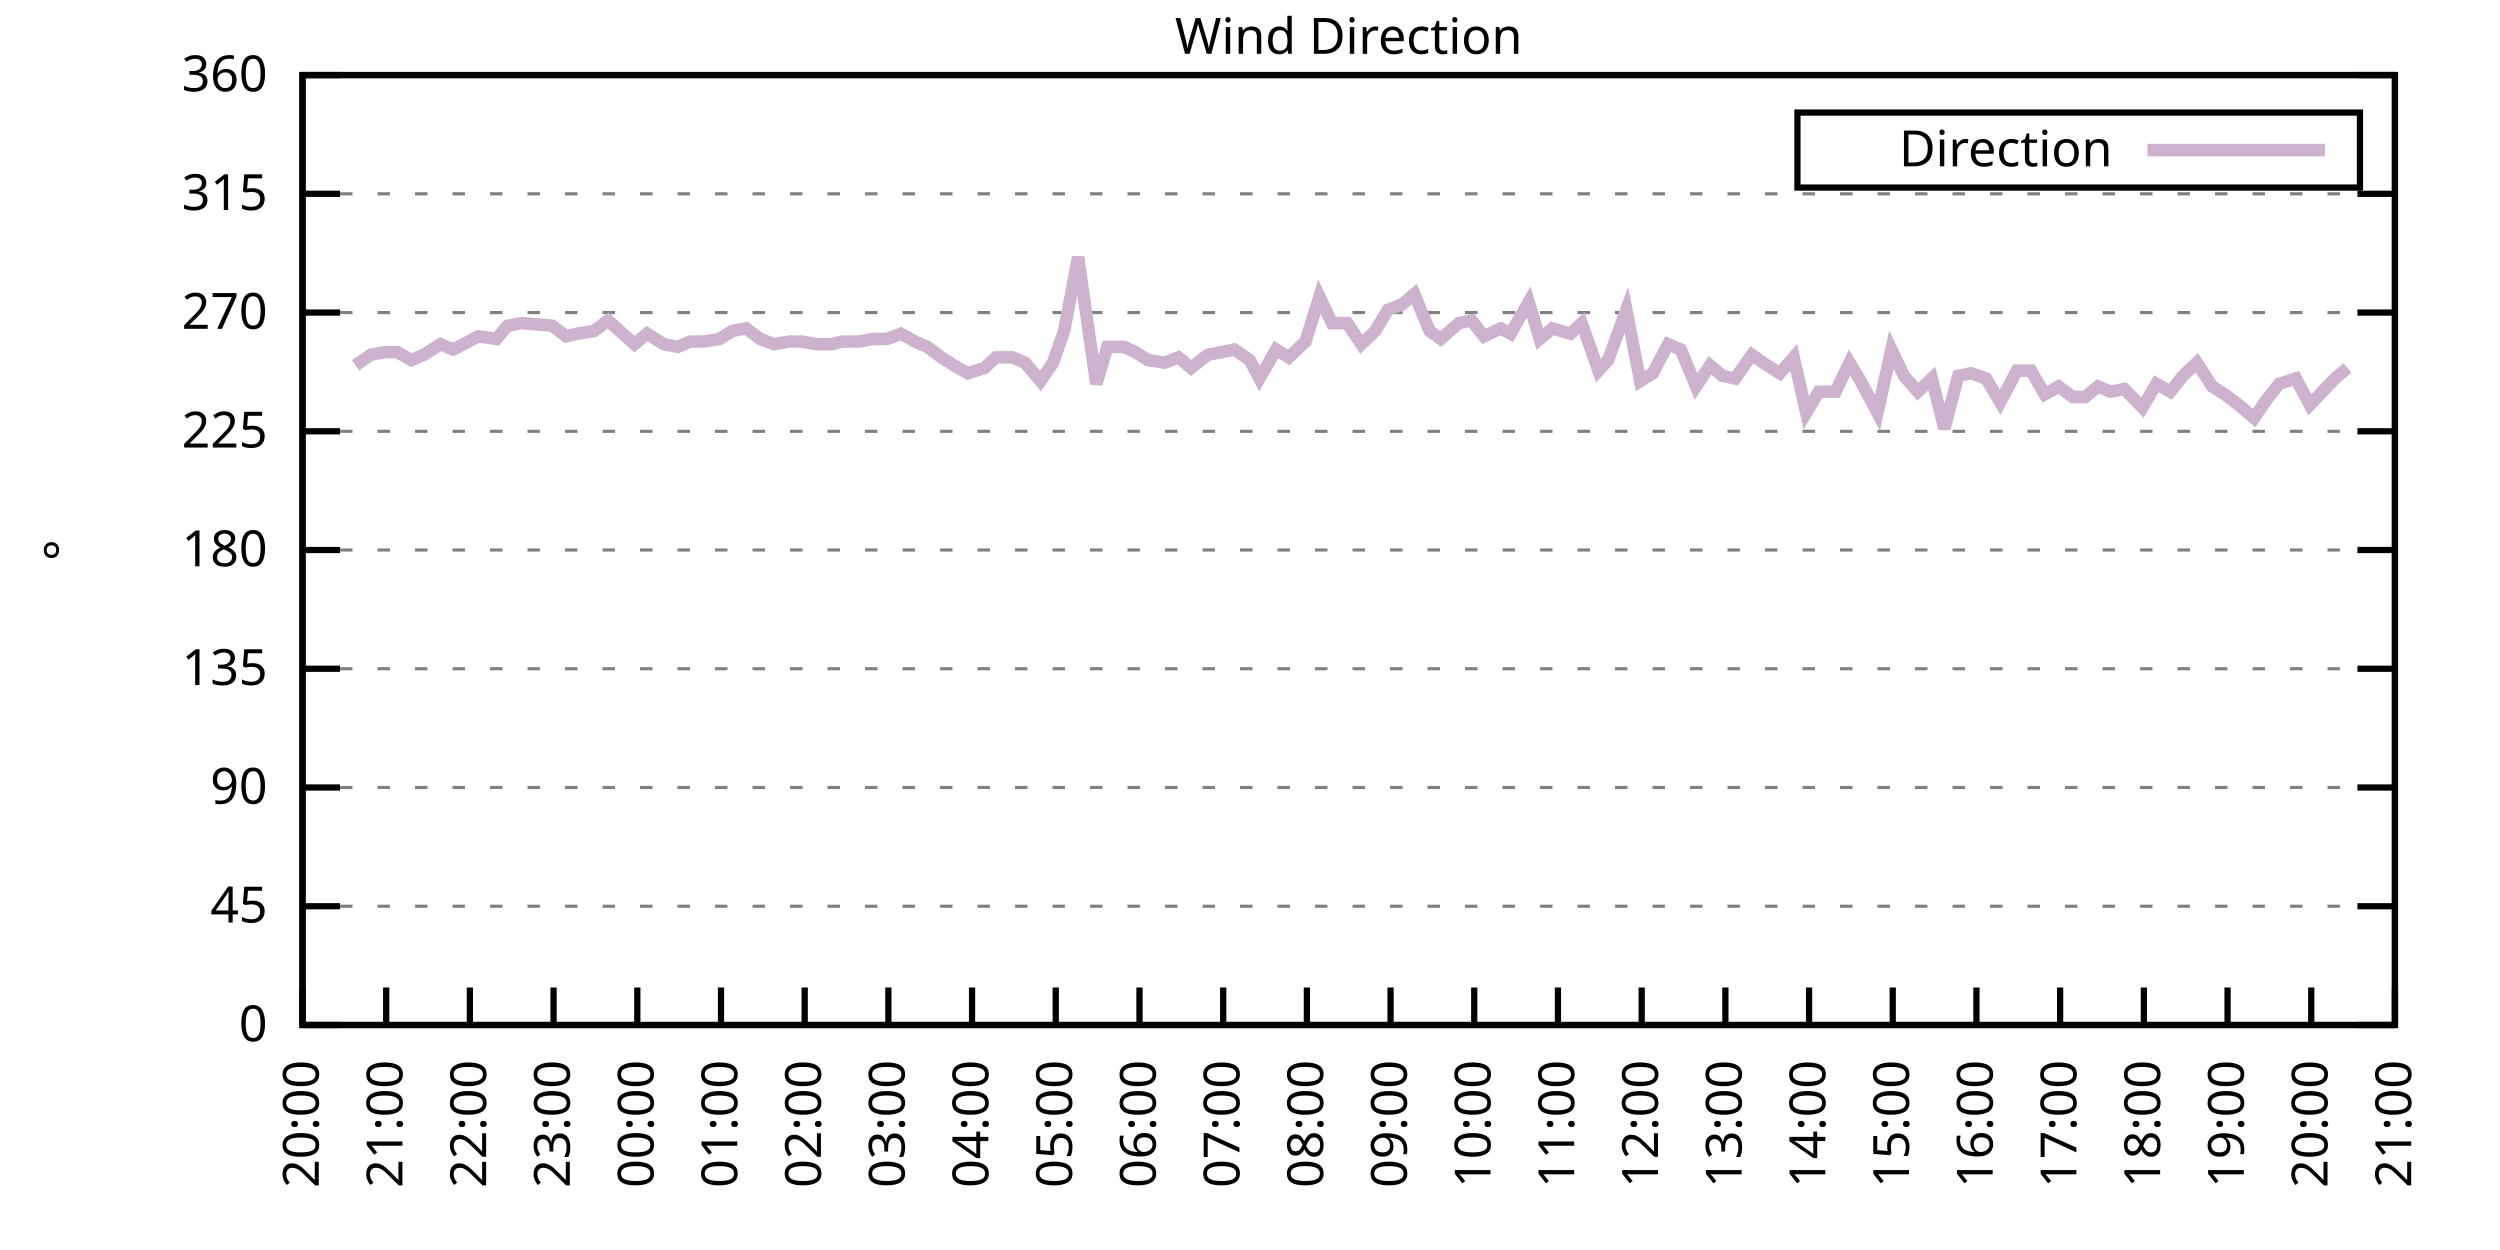
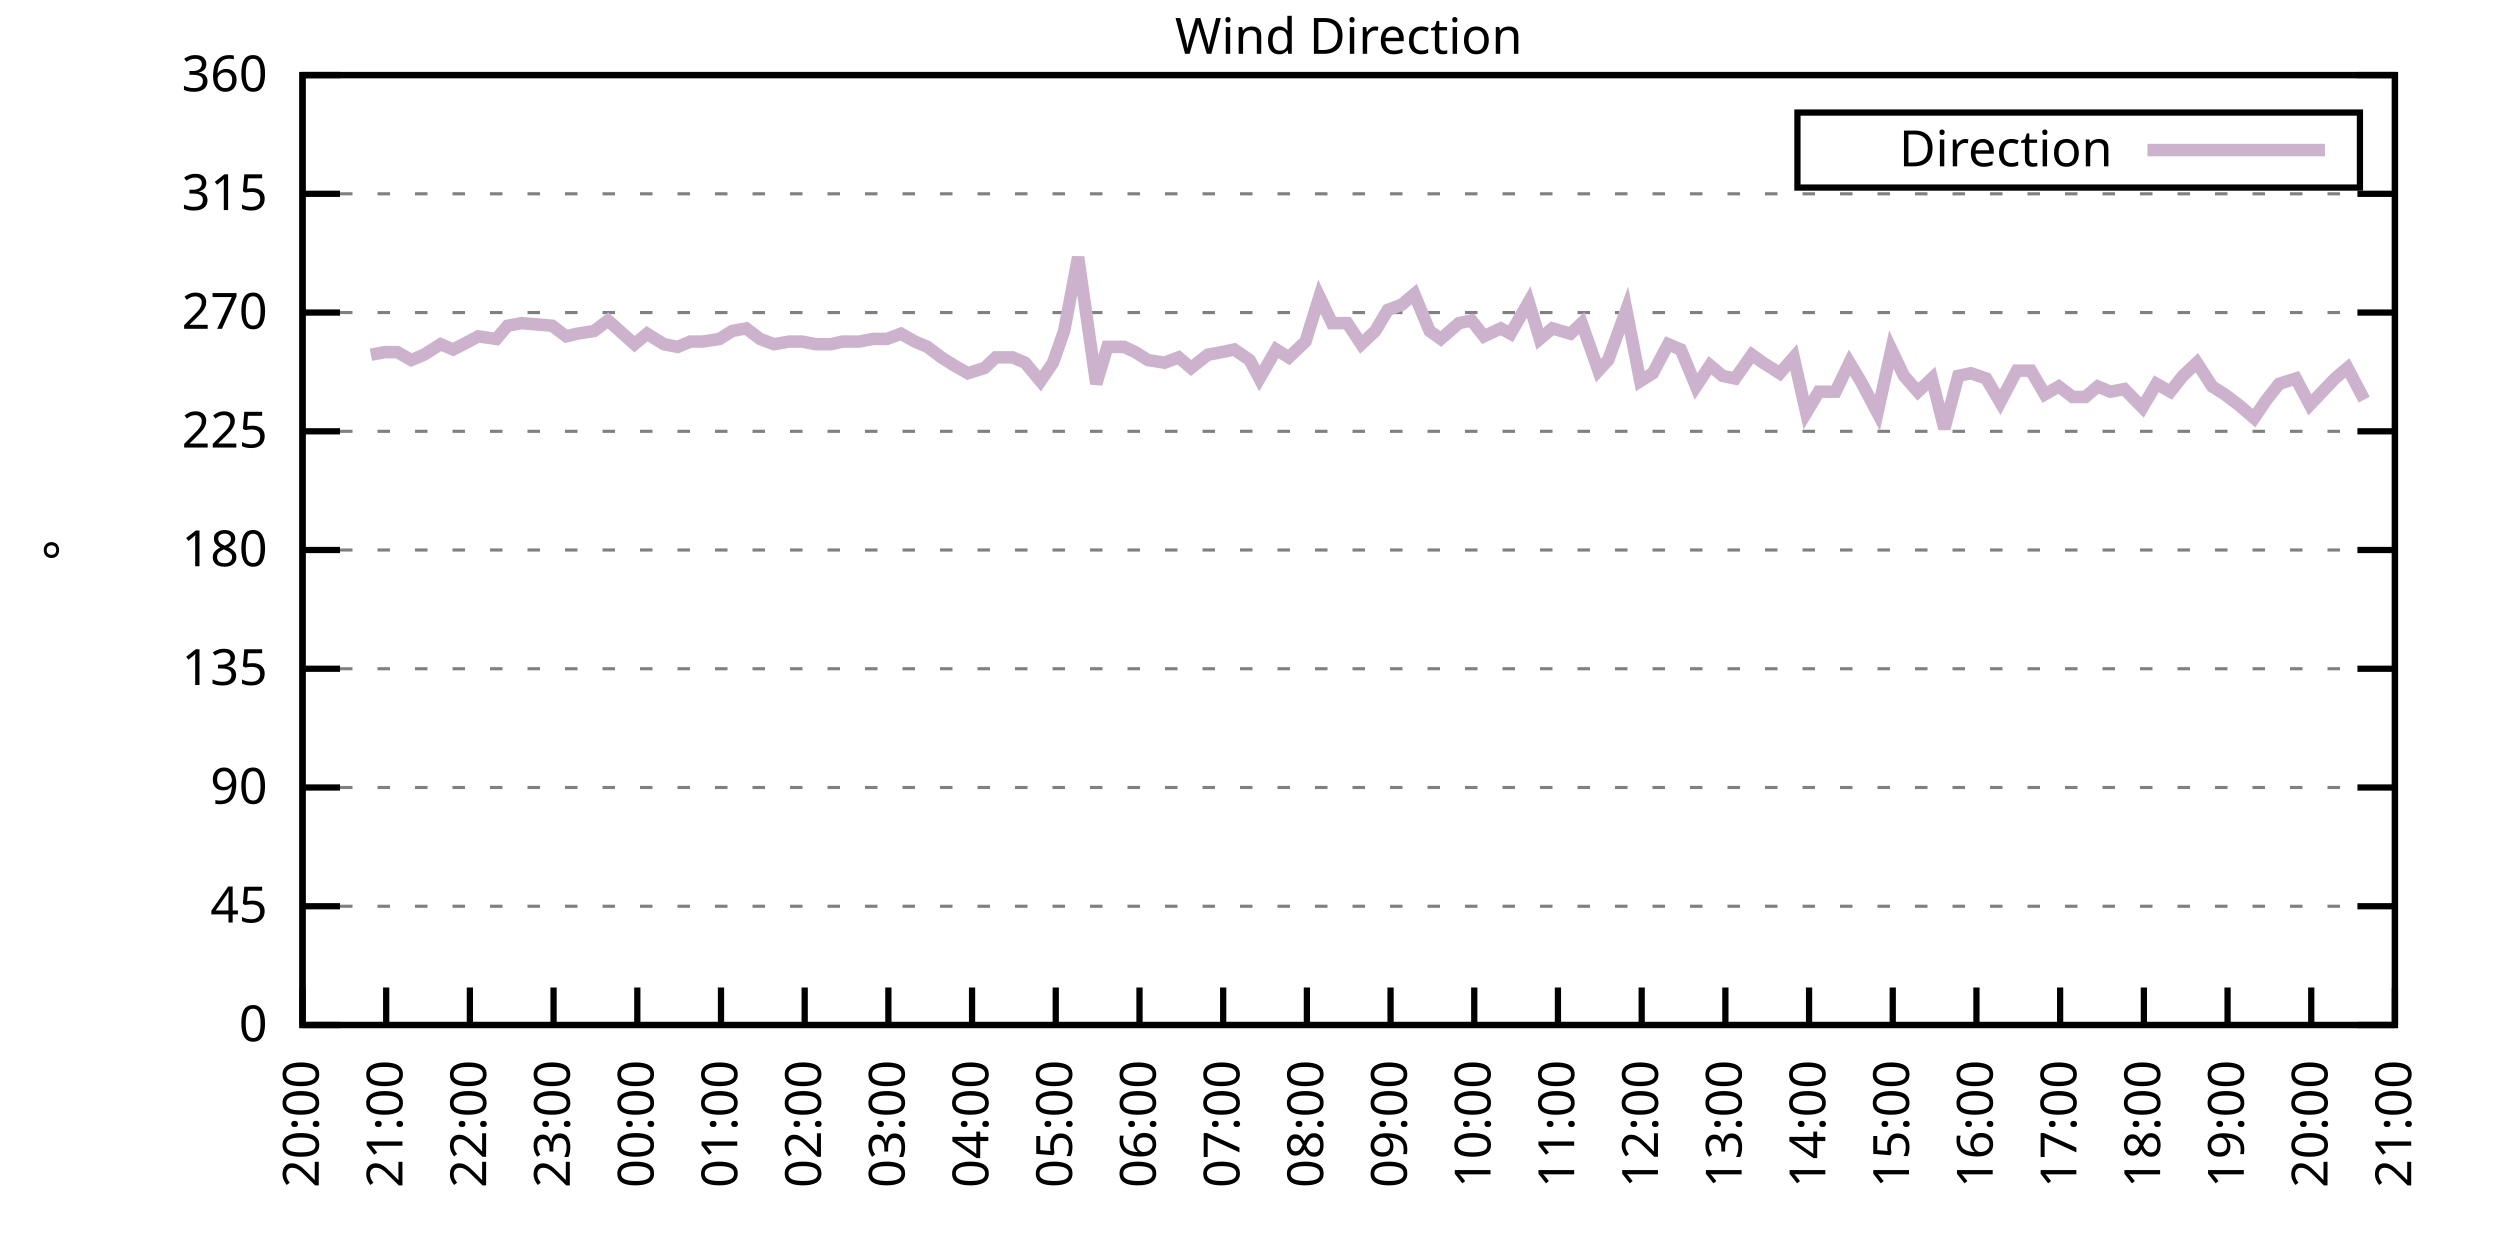
<svg xmlns="http://www.w3.org/2000/svg" xmlns:xlink="http://www.w3.org/1999/xlink" width="400" height="200" viewBox="0 0 400 200">
  <g id="gnuplot_canvas">
    <rect x="0" y="0" width="400" height="200" fill="none" />
    <defs>
      <circle id="gpDot" r="0.5" stroke-width="0.5" stroke="currentColor" />
      <path id="gpPt0" stroke-width="0.333" stroke="currentColor" d="M-1,0 h2 M0,-1 v2" />
      <path id="gpPt1" stroke-width="0.333" stroke="currentColor" d="M-1,-1 L1,1 M1,-1 L-1,1" />
      <path id="gpPt2" stroke-width="0.333" stroke="currentColor" d="M-1,0 L1,0 M0,-1 L0,1 M-1,-1 L1,1 M-1,1 L1,-1" />
      <rect id="gpPt3" stroke-width="0.333" stroke="currentColor" x="-1" y="-1" width="2" height="2" />
      <rect id="gpPt4" stroke-width="0.333" stroke="currentColor" fill="currentColor" x="-1" y="-1" width="2" height="2" />
      <circle id="gpPt5" stroke-width="0.333" stroke="currentColor" cx="0" cy="0" r="1" />
      <use xlink:href="#gpPt5" id="gpPt6" fill="currentColor" stroke="none" />
      <path id="gpPt7" stroke-width="0.333" stroke="currentColor" d="M0,-1.33 L-1.33,0.67 L1.33,0.67 z" />
      <use xlink:href="#gpPt7" id="gpPt8" fill="currentColor" stroke="none" />
      <use xlink:href="#gpPt7" id="gpPt9" stroke="currentColor" transform="rotate(180)" />
      <use xlink:href="#gpPt9" id="gpPt10" fill="currentColor" stroke="none" />
      <use xlink:href="#gpPt3" id="gpPt11" stroke="currentColor" transform="rotate(45)" />
      <use xlink:href="#gpPt11" id="gpPt12" fill="currentColor" stroke="none" />
      <path id="gpPt13" stroke-width="0.333" stroke="currentColor" d="M0,1.330 L1.265,0.411 L0.782,-1.067 L-0.782,-1.076 L-1.265,0.411 z" />
      <use xlink:href="#gpPt13" id="gpPt14" fill="currentColor" stroke="none" />
      <filter id="textbox" filterUnits="objectBoundingBox" x="0" y="0" height="1" width="1">
        <feFlood flood-color="white" flood-opacity="1" result="bgnd" />
        <feComposite in="SourceGraphic" in2="bgnd" operator="atop" />
      </filter>
      <filter id="greybox" filterUnits="objectBoundingBox" x="0" y="0" height="1" width="1">
        <feFlood flood-color="lightgrey" flood-opacity="1" result="grey" />
        <feComposite in="SourceGraphic" in2="grey" operator="atop" />
      </filter>
    </defs>
    <g fill="none" color="white" stroke="currentColor" stroke-width="1.00" stroke-linecap="butt" stroke-linejoin="miter">
</g>
    <g fill="none" color="black" stroke="currentColor" stroke-width="1.00" stroke-linecap="butt" stroke-linejoin="miter">
      <g stroke="none" shape-rendering="crispEdges">
        <polygon fill="rgb(255, 255, 255)" points="48.40,164.00 383.18,164.00 383.18,12.02 48.40,12.02 " />
      </g>
    </g>
    <g fill="none" color="black" stroke="currentColor" stroke-width="1.00" stroke-linecap="butt" stroke-linejoin="miter">
</g>
    <g fill="none" color="black" stroke="black" stroke-width="0.50" stroke-linecap="butt" stroke-linejoin="miter">
</g>
    <g fill="none" color="gray" stroke="currentColor" stroke-width="0.50" stroke-linecap="butt" stroke-linejoin="miter">
      <path stroke="gray" stroke-dasharray="2,4" class="gridline" d="M48.40,164.00 L383.19,164.00  " />
    </g>
    <g fill="none" color="gray" stroke="gray" stroke-width="1.00" stroke-linecap="butt" stroke-linejoin="miter">
</g>
    <g fill="none" color="black" stroke="currentColor" stroke-width="1.00" stroke-linecap="butt" stroke-linejoin="miter">
      <path stroke="black" d="M48.40,164.00 L54.40,164.00 M383.19,164.00 L377.19,164.00  " />
      <g transform="translate(42.80,166.60)" stroke="none" fill="black" font-family="Sans" font-size="8.00" text-anchor="end">
        <text>
          <tspan font-family="Sans"> 0</tspan>
        </text>
      </g>
    </g>
    <g fill="none" color="black" stroke="currentColor" stroke-width="1.00" stroke-linecap="butt" stroke-linejoin="miter">
</g>
    <g fill="none" color="black" stroke="black" stroke-width="0.50" stroke-linecap="butt" stroke-linejoin="miter">
</g>
    <g fill="none" color="gray" stroke="currentColor" stroke-width="0.50" stroke-linecap="butt" stroke-linejoin="miter">
      <path stroke="gray" stroke-dasharray="2,4" class="gridline" d="M48.40,145.00 L383.19,145.00  " />
    </g>
    <g fill="none" color="gray" stroke="gray" stroke-width="1.00" stroke-linecap="butt" stroke-linejoin="miter">
</g>
    <g fill="none" color="black" stroke="currentColor" stroke-width="1.00" stroke-linecap="butt" stroke-linejoin="miter">
      <path stroke="black" d="M48.40,145.00 L54.40,145.00 M383.19,145.00 L377.19,145.00  " />
      <g transform="translate(42.80,147.60)" stroke="none" fill="black" font-family="Sans" font-size="8.00" text-anchor="end">
        <text>
          <tspan font-family="Sans"> 45</tspan>
        </text>
      </g>
    </g>
    <g fill="none" color="black" stroke="currentColor" stroke-width="1.00" stroke-linecap="butt" stroke-linejoin="miter">
</g>
    <g fill="none" color="black" stroke="black" stroke-width="0.50" stroke-linecap="butt" stroke-linejoin="miter">
</g>
    <g fill="none" color="gray" stroke="currentColor" stroke-width="0.50" stroke-linecap="butt" stroke-linejoin="miter">
      <path stroke="gray" stroke-dasharray="2,4" class="gridline" d="M48.40,126.00 L383.19,126.00  " />
    </g>
    <g fill="none" color="gray" stroke="gray" stroke-width="1.00" stroke-linecap="butt" stroke-linejoin="miter">
</g>
    <g fill="none" color="black" stroke="currentColor" stroke-width="1.00" stroke-linecap="butt" stroke-linejoin="miter">
      <path stroke="black" d="M48.40,126.00 L54.40,126.00 M383.19,126.00 L377.19,126.00  " />
      <g transform="translate(42.80,128.60)" stroke="none" fill="black" font-family="Sans" font-size="8.00" text-anchor="end">
        <text>
          <tspan font-family="Sans"> 90</tspan>
        </text>
      </g>
    </g>
    <g fill="none" color="black" stroke="currentColor" stroke-width="1.00" stroke-linecap="butt" stroke-linejoin="miter">
</g>
    <g fill="none" color="black" stroke="black" stroke-width="0.50" stroke-linecap="butt" stroke-linejoin="miter">
</g>
    <g fill="none" color="gray" stroke="currentColor" stroke-width="0.50" stroke-linecap="butt" stroke-linejoin="miter">
      <path stroke="gray" stroke-dasharray="2,4" class="gridline" d="M48.40,107.00 L383.19,107.00  " />
    </g>
    <g fill="none" color="gray" stroke="gray" stroke-width="1.00" stroke-linecap="butt" stroke-linejoin="miter">
</g>
    <g fill="none" color="black" stroke="currentColor" stroke-width="1.00" stroke-linecap="butt" stroke-linejoin="miter">
      <path stroke="black" d="M48.40,107.00 L54.40,107.00 M383.19,107.00 L377.19,107.00  " />
      <g transform="translate(42.80,109.60)" stroke="none" fill="black" font-family="Sans" font-size="8.00" text-anchor="end">
        <text>
          <tspan font-family="Sans"> 135</tspan>
        </text>
      </g>
    </g>
    <g fill="none" color="black" stroke="currentColor" stroke-width="1.00" stroke-linecap="butt" stroke-linejoin="miter">
</g>
    <g fill="none" color="black" stroke="black" stroke-width="0.50" stroke-linecap="butt" stroke-linejoin="miter">
</g>
    <g fill="none" color="gray" stroke="currentColor" stroke-width="0.50" stroke-linecap="butt" stroke-linejoin="miter">
      <path stroke="gray" stroke-dasharray="2,4" class="gridline" d="M48.40,88.00 L383.19,88.00  " />
    </g>
    <g fill="none" color="gray" stroke="gray" stroke-width="1.00" stroke-linecap="butt" stroke-linejoin="miter">
</g>
    <g fill="none" color="black" stroke="currentColor" stroke-width="1.00" stroke-linecap="butt" stroke-linejoin="miter">
      <path stroke="black" d="M48.40,88.00 L54.40,88.00 M383.19,88.00 L377.19,88.00  " />
      <g transform="translate(42.80,90.60)" stroke="none" fill="black" font-family="Sans" font-size="8.00" text-anchor="end">
        <text>
          <tspan font-family="Sans"> 180</tspan>
        </text>
      </g>
    </g>
    <g fill="none" color="black" stroke="currentColor" stroke-width="1.00" stroke-linecap="butt" stroke-linejoin="miter">
</g>
    <g fill="none" color="black" stroke="black" stroke-width="0.50" stroke-linecap="butt" stroke-linejoin="miter">
</g>
    <g fill="none" color="gray" stroke="currentColor" stroke-width="0.50" stroke-linecap="butt" stroke-linejoin="miter">
      <path stroke="gray" stroke-dasharray="2,4" class="gridline" d="M48.40,69.01 L383.19,69.01  " />
    </g>
    <g fill="none" color="gray" stroke="gray" stroke-width="1.00" stroke-linecap="butt" stroke-linejoin="miter">
</g>
    <g fill="none" color="black" stroke="currentColor" stroke-width="1.00" stroke-linecap="butt" stroke-linejoin="miter">
      <path stroke="black" d="M48.40,69.01 L54.40,69.01 M383.19,69.01 L377.19,69.01  " />
      <g transform="translate(42.80,71.61)" stroke="none" fill="black" font-family="Sans" font-size="8.00" text-anchor="end">
        <text>
          <tspan font-family="Sans"> 225</tspan>
        </text>
      </g>
    </g>
    <g fill="none" color="black" stroke="currentColor" stroke-width="1.00" stroke-linecap="butt" stroke-linejoin="miter">
</g>
    <g fill="none" color="black" stroke="black" stroke-width="0.50" stroke-linecap="butt" stroke-linejoin="miter">
</g>
    <g fill="none" color="gray" stroke="currentColor" stroke-width="0.50" stroke-linecap="butt" stroke-linejoin="miter">
      <path stroke="gray" stroke-dasharray="2,4" class="gridline" d="M48.40,50.01 L383.19,50.01  " />
    </g>
    <g fill="none" color="gray" stroke="gray" stroke-width="1.00" stroke-linecap="butt" stroke-linejoin="miter">
</g>
    <g fill="none" color="black" stroke="currentColor" stroke-width="1.00" stroke-linecap="butt" stroke-linejoin="miter">
      <path stroke="black" d="M48.40,50.01 L54.40,50.01 M383.19,50.01 L377.19,50.01  " />
      <g transform="translate(42.80,52.61)" stroke="none" fill="black" font-family="Sans" font-size="8.00" text-anchor="end">
        <text>
          <tspan font-family="Sans"> 270</tspan>
        </text>
      </g>
    </g>
    <g fill="none" color="black" stroke="currentColor" stroke-width="1.00" stroke-linecap="butt" stroke-linejoin="miter">
</g>
    <g fill="none" color="black" stroke="black" stroke-width="0.50" stroke-linecap="butt" stroke-linejoin="miter">
</g>
    <g fill="none" color="gray" stroke="currentColor" stroke-width="0.50" stroke-linecap="butt" stroke-linejoin="miter">
      <path stroke="gray" stroke-dasharray="2,4" class="gridline" d="M48.40,31.01 L383.19,31.01  " />
    </g>
    <g fill="none" color="gray" stroke="gray" stroke-width="1.00" stroke-linecap="butt" stroke-linejoin="miter">
</g>
    <g fill="none" color="black" stroke="currentColor" stroke-width="1.00" stroke-linecap="butt" stroke-linejoin="miter">
      <path stroke="black" d="M48.40,31.01 L54.40,31.01 M383.19,31.01 L377.19,31.01  " />
      <g transform="translate(42.80,33.61)" stroke="none" fill="black" font-family="Sans" font-size="8.00" text-anchor="end">
        <text>
          <tspan font-family="Sans"> 315</tspan>
        </text>
      </g>
    </g>
    <g fill="none" color="black" stroke="currentColor" stroke-width="1.00" stroke-linecap="butt" stroke-linejoin="miter">
</g>
    <g fill="none" color="black" stroke="black" stroke-width="0.50" stroke-linecap="butt" stroke-linejoin="miter">
</g>
    <g fill="none" color="gray" stroke="currentColor" stroke-width="0.50" stroke-linecap="butt" stroke-linejoin="miter">
      <path stroke="gray" stroke-dasharray="2,4" class="gridline" d="M48.40,12.01 L383.19,12.01  " />
    </g>
    <g fill="none" color="gray" stroke="gray" stroke-width="1.00" stroke-linecap="butt" stroke-linejoin="miter">
</g>
    <g fill="none" color="black" stroke="currentColor" stroke-width="1.00" stroke-linecap="butt" stroke-linejoin="miter">
      <path stroke="black" d="M48.40,12.01 L54.40,12.01 M383.19,12.01 L377.19,12.01  " />
      <g transform="translate(42.80,14.61)" stroke="none" fill="black" font-family="Sans" font-size="8.00" text-anchor="end">
        <text>
          <tspan font-family="Sans"> 360</tspan>
        </text>
      </g>
    </g>
    <g fill="none" color="black" stroke="currentColor" stroke-width="1.00" stroke-linecap="butt" stroke-linejoin="miter">
      <path stroke="black" d="M48.40,164.00 L48.40,158.00  " />
      <g transform="translate(51.00,169.60) rotate(270.00)" stroke="none" fill="black" font-family="Sans" font-size="8.00" text-anchor="end">
        <text>
          <tspan font-family="Sans">20:00</tspan>
        </text>
      </g>
    </g>
    <g fill="none" color="black" stroke="currentColor" stroke-width="1.00" stroke-linecap="butt" stroke-linejoin="miter">
      <path stroke="black" d="M61.79,164.00 L61.79,158.00  " />
      <g transform="translate(64.39,169.60) rotate(270.00)" stroke="none" fill="black" font-family="Sans" font-size="8.00" text-anchor="end">
        <text>
          <tspan font-family="Sans">21:00</tspan>
        </text>
      </g>
    </g>
    <g fill="none" color="black" stroke="currentColor" stroke-width="1.00" stroke-linecap="butt" stroke-linejoin="miter">
      <path stroke="black" d="M75.18,164.00 L75.18,158.00  " />
      <g transform="translate(77.78,169.60) rotate(270.00)" stroke="none" fill="black" font-family="Sans" font-size="8.00" text-anchor="end">
        <text>
          <tspan font-family="Sans">22:00</tspan>
        </text>
      </g>
    </g>
    <g fill="none" color="black" stroke="currentColor" stroke-width="1.00" stroke-linecap="butt" stroke-linejoin="miter">
      <path stroke="black" d="M88.57,164.00 L88.57,158.00  " />
      <g transform="translate(91.17,169.60) rotate(270.00)" stroke="none" fill="black" font-family="Sans" font-size="8.00" text-anchor="end">
        <text>
          <tspan font-family="Sans">23:00</tspan>
        </text>
      </g>
    </g>
    <g fill="none" color="black" stroke="currentColor" stroke-width="1.00" stroke-linecap="butt" stroke-linejoin="miter">
      <path stroke="black" d="M101.97,164.00 L101.97,158.00  " />
      <g transform="translate(104.57,169.60) rotate(270.00)" stroke="none" fill="black" font-family="Sans" font-size="8.00" text-anchor="end">
        <text>
          <tspan font-family="Sans">00:00</tspan>
        </text>
      </g>
    </g>
    <g fill="none" color="black" stroke="currentColor" stroke-width="1.00" stroke-linecap="butt" stroke-linejoin="miter">
      <path stroke="black" d="M115.36,164.00 L115.36,158.00  " />
      <g transform="translate(117.96,169.60) rotate(270.00)" stroke="none" fill="black" font-family="Sans" font-size="8.00" text-anchor="end">
        <text>
          <tspan font-family="Sans">01:00</tspan>
        </text>
      </g>
    </g>
    <g fill="none" color="black" stroke="currentColor" stroke-width="1.00" stroke-linecap="butt" stroke-linejoin="miter">
      <path stroke="black" d="M128.75,164.00 L128.75,158.00  " />
      <g transform="translate(131.35,169.60) rotate(270.00)" stroke="none" fill="black" font-family="Sans" font-size="8.00" text-anchor="end">
        <text>
          <tspan font-family="Sans">02:00</tspan>
        </text>
      </g>
    </g>
    <g fill="none" color="black" stroke="currentColor" stroke-width="1.00" stroke-linecap="butt" stroke-linejoin="miter">
      <path stroke="black" d="M142.14,164.00 L142.14,158.00  " />
      <g transform="translate(144.74,169.60) rotate(270.00)" stroke="none" fill="black" font-family="Sans" font-size="8.00" text-anchor="end">
        <text>
          <tspan font-family="Sans">03:00</tspan>
        </text>
      </g>
    </g>
    <g fill="none" color="black" stroke="currentColor" stroke-width="1.00" stroke-linecap="butt" stroke-linejoin="miter">
      <path stroke="black" d="M155.53,164.00 L155.53,158.00  " />
      <g transform="translate(158.13,169.60) rotate(270.00)" stroke="none" fill="black" font-family="Sans" font-size="8.00" text-anchor="end">
        <text>
          <tspan font-family="Sans">04:00</tspan>
        </text>
      </g>
    </g>
    <g fill="none" color="black" stroke="currentColor" stroke-width="1.00" stroke-linecap="butt" stroke-linejoin="miter">
      <path stroke="black" d="M168.92,164.00 L168.92,158.00  " />
      <g transform="translate(171.52,169.60) rotate(270.00)" stroke="none" fill="black" font-family="Sans" font-size="8.00" text-anchor="end">
        <text>
          <tspan font-family="Sans">05:00</tspan>
        </text>
      </g>
    </g>
    <g fill="none" color="black" stroke="currentColor" stroke-width="1.00" stroke-linecap="butt" stroke-linejoin="miter">
      <path stroke="black" d="M182.32,164.00 L182.32,158.00  " />
      <g transform="translate(184.92,169.60) rotate(270.00)" stroke="none" fill="black" font-family="Sans" font-size="8.00" text-anchor="end">
        <text>
          <tspan font-family="Sans">06:00</tspan>
        </text>
      </g>
    </g>
    <g fill="none" color="black" stroke="currentColor" stroke-width="1.00" stroke-linecap="butt" stroke-linejoin="miter">
      <path stroke="black" d="M195.71,164.00 L195.71,158.00  " />
      <g transform="translate(198.31,169.60) rotate(270.00)" stroke="none" fill="black" font-family="Sans" font-size="8.00" text-anchor="end">
        <text>
          <tspan font-family="Sans">07:00</tspan>
        </text>
      </g>
    </g>
    <g fill="none" color="black" stroke="currentColor" stroke-width="1.00" stroke-linecap="butt" stroke-linejoin="miter">
      <path stroke="black" d="M209.10,164.00 L209.10,158.00  " />
      <g transform="translate(211.70,169.60) rotate(270.00)" stroke="none" fill="black" font-family="Sans" font-size="8.00" text-anchor="end">
        <text>
          <tspan font-family="Sans">08:00</tspan>
        </text>
      </g>
    </g>
    <g fill="none" color="black" stroke="currentColor" stroke-width="1.00" stroke-linecap="butt" stroke-linejoin="miter">
      <path stroke="black" d="M222.49,164.00 L222.49,158.00  " />
      <g transform="translate(225.09,169.60) rotate(270.00)" stroke="none" fill="black" font-family="Sans" font-size="8.00" text-anchor="end">
        <text>
          <tspan font-family="Sans">09:00</tspan>
        </text>
      </g>
    </g>
    <g fill="none" color="black" stroke="currentColor" stroke-width="1.00" stroke-linecap="butt" stroke-linejoin="miter">
      <path stroke="black" d="M235.88,164.00 L235.88,158.00  " />
      <g transform="translate(238.48,169.60) rotate(270.00)" stroke="none" fill="black" font-family="Sans" font-size="8.00" text-anchor="end">
        <text>
          <tspan font-family="Sans">10:00</tspan>
        </text>
      </g>
    </g>
    <g fill="none" color="black" stroke="currentColor" stroke-width="1.00" stroke-linecap="butt" stroke-linejoin="miter">
      <path stroke="black" d="M249.27,164.00 L249.27,158.00  " />
      <g transform="translate(251.87,169.60) rotate(270.00)" stroke="none" fill="black" font-family="Sans" font-size="8.00" text-anchor="end">
        <text>
          <tspan font-family="Sans">11:00</tspan>
        </text>
      </g>
    </g>
    <g fill="none" color="black" stroke="currentColor" stroke-width="1.00" stroke-linecap="butt" stroke-linejoin="miter">
      <path stroke="black" d="M262.67,164.00 L262.67,158.00  " />
      <g transform="translate(265.27,169.60) rotate(270.00)" stroke="none" fill="black" font-family="Sans" font-size="8.00" text-anchor="end">
        <text>
          <tspan font-family="Sans">12:00</tspan>
        </text>
      </g>
    </g>
    <g fill="none" color="black" stroke="currentColor" stroke-width="1.00" stroke-linecap="butt" stroke-linejoin="miter">
      <path stroke="black" d="M276.06,164.00 L276.06,158.00  " />
      <g transform="translate(278.66,169.60) rotate(270.00)" stroke="none" fill="black" font-family="Sans" font-size="8.00" text-anchor="end">
        <text>
          <tspan font-family="Sans">13:00</tspan>
        </text>
      </g>
    </g>
    <g fill="none" color="black" stroke="currentColor" stroke-width="1.00" stroke-linecap="butt" stroke-linejoin="miter">
      <path stroke="black" d="M289.45,164.00 L289.45,158.00  " />
      <g transform="translate(292.05,169.60) rotate(270.00)" stroke="none" fill="black" font-family="Sans" font-size="8.00" text-anchor="end">
        <text>
          <tspan font-family="Sans">14:00</tspan>
        </text>
      </g>
    </g>
    <g fill="none" color="black" stroke="currentColor" stroke-width="1.00" stroke-linecap="butt" stroke-linejoin="miter">
      <path stroke="black" d="M302.84,164.00 L302.84,158.00  " />
      <g transform="translate(305.44,169.60) rotate(270.00)" stroke="none" fill="black" font-family="Sans" font-size="8.00" text-anchor="end">
        <text>
          <tspan font-family="Sans">15:00</tspan>
        </text>
      </g>
    </g>
    <g fill="none" color="black" stroke="currentColor" stroke-width="1.00" stroke-linecap="butt" stroke-linejoin="miter">
      <path stroke="black" d="M316.23,164.00 L316.23,158.00  " />
      <g transform="translate(318.83,169.60) rotate(270.00)" stroke="none" fill="black" font-family="Sans" font-size="8.00" text-anchor="end">
        <text>
          <tspan font-family="Sans">16:00</tspan>
        </text>
      </g>
    </g>
    <g fill="none" color="black" stroke="currentColor" stroke-width="1.00" stroke-linecap="butt" stroke-linejoin="miter">
      <path stroke="black" d="M329.62,164.00 L329.62,158.00  " />
      <g transform="translate(332.22,169.60) rotate(270.00)" stroke="none" fill="black" font-family="Sans" font-size="8.00" text-anchor="end">
        <text>
          <tspan font-family="Sans">17:00</tspan>
        </text>
      </g>
    </g>
    <g fill="none" color="black" stroke="currentColor" stroke-width="1.00" stroke-linecap="butt" stroke-linejoin="miter">
      <path stroke="black" d="M343.02,164.00 L343.02,158.00  " />
      <g transform="translate(345.62,169.60) rotate(270.00)" stroke="none" fill="black" font-family="Sans" font-size="8.00" text-anchor="end">
        <text>
          <tspan font-family="Sans">18:00</tspan>
        </text>
      </g>
    </g>
    <g fill="none" color="black" stroke="currentColor" stroke-width="1.00" stroke-linecap="butt" stroke-linejoin="miter">
      <path stroke="black" d="M356.41,164.00 L356.41,158.00  " />
      <g transform="translate(359.01,169.60) rotate(270.00)" stroke="none" fill="black" font-family="Sans" font-size="8.00" text-anchor="end">
        <text>
          <tspan font-family="Sans">19:00</tspan>
        </text>
      </g>
    </g>
    <g fill="none" color="black" stroke="currentColor" stroke-width="1.00" stroke-linecap="butt" stroke-linejoin="miter">
      <path stroke="black" d="M369.80,164.00 L369.80,158.00  " />
      <g transform="translate(372.40,169.60) rotate(270.00)" stroke="none" fill="black" font-family="Sans" font-size="8.00" text-anchor="end">
        <text>
          <tspan font-family="Sans">20:00</tspan>
        </text>
      </g>
    </g>
    <g fill="none" color="black" stroke="currentColor" stroke-width="1.00" stroke-linecap="butt" stroke-linejoin="miter">
      <path stroke="black" d="M383.19,164.00 L383.19,158.00  " />
      <g transform="translate(385.79,169.60) rotate(270.00)" stroke="none" fill="black" font-family="Sans" font-size="8.00" text-anchor="end">
        <text>
          <tspan font-family="Sans">21:00</tspan>
        </text>
      </g>
    </g>
    <g fill="none" color="black" stroke="currentColor" stroke-width="1.00" stroke-linecap="butt" stroke-linejoin="miter">
</g>
    <g fill="none" color="black" stroke="currentColor" stroke-width="1.00" stroke-linecap="butt" stroke-linejoin="miter">
      <path stroke="black" d="M48.40,12.01 L48.40,164.00 L383.19,164.00 L383.19,12.01 L48.40,12.01 Z  " />
    </g>
    <g fill="none" color="black" stroke="currentColor" stroke-width="1.00" stroke-linecap="butt" stroke-linejoin="miter">
</g>
    <g fill="none" color="black" stroke="currentColor" stroke-width="1.00" stroke-linecap="butt" stroke-linejoin="miter">
      <path stroke="black" d="M287.59,30.01 L287.59,18.01 L377.59,18.01 L377.59,30.01 L287.59,30.01 Z  " />
    </g>
    <g id="Wind_direction_plot_1">
      <g fill="none" color="white" stroke="black" stroke-width="2.00" stroke-linecap="butt" stroke-linejoin="miter">
</g>
      <g fill="none" color="black" stroke="currentColor" stroke-width="2.00" stroke-linecap="butt" stroke-linejoin="miter">
        <g transform="translate(337.99,26.61)" stroke="none" fill="black" font-family="Sans" font-size="8.00" text-anchor="end">
          <text>
            <tspan font-family="Sans">Direction</tspan>
          </text>
        </g>
      </g>
      <g fill="none" color="black" stroke="currentColor" stroke-width="2.00" stroke-linecap="butt" stroke-linejoin="miter">
-         <path stroke="rgb(204, 178, 204)" d="M343.59,24.01 L371.99,24.01 M56.88,58.45 L59.34,56.76 L61.57,56.34 L63.58,56.34 L65.81,57.61 L67.82,56.76   L70.50,55.07 L72.50,55.92 L74.96,54.65 L76.52,53.81 L79.42,54.23 L81.21,52.12 L83.44,51.70 L88.35,52.12   L90.58,53.81 L92.37,53.39 L95.05,52.96 L97.28,51.27 L101.52,55.07 L103.53,53.39 L106.21,55.07 L108.44,55.50   L110.45,54.65 L112.46,54.65 L115.13,54.23 L117.14,52.96 L119.38,52.54 L121.61,54.23 L123.84,55.07 L126.29,54.65   L128.30,54.65 L130.54,55.07 L132.99,55.07 L134.78,54.65 L137.45,54.65 L139.69,54.23 L141.92,54.23 L144.15,53.39   L146.38,54.65 L148.39,55.50 L150.62,57.18 L152.63,58.45 L154.86,59.72 L157.54,58.87 L159.33,57.18 L162.01,57.18   L164.01,58.03 L166.47,60.98 L168.48,58.03 L170.26,52.96 L172.50,41.14 L175.40,61.41 L177.18,55.50 L179.86,55.50   L181.65,56.34 L183.66,57.61 L186.33,58.03 L188.57,57.18 L190.57,58.87 L193.25,56.76 L195.48,56.34 L197.49,55.92   L199.95,57.61 L201.51,60.56 L204.19,55.92 L206.20,57.18 L208.88,54.65 L211.11,47.47 L213.12,51.70 L215.57,51.70   L217.80,55.07 L220.04,52.96 L222.04,49.59 L224.28,48.74 L226.29,47.05 L228.74,52.96 L230.53,54.23 L233.43,51.70   L235.44,51.27 L237.44,53.81 L240.12,52.54 L241.69,53.39 L244.59,48.32 L246.37,54.23 L248.38,52.54 L251.28,53.39   L253.07,51.70 L255.75,59.30 L257.31,57.61 L260.21,49.59 L262.44,60.98 L264.45,59.72 L266.91,55.07 L268.92,55.92   L271.37,61.83 L273.60,58.45 L275.61,60.14 L277.62,60.56 L280.30,56.76 L282.08,58.03 L284.76,59.72 L286.99,57.18   L289.00,66.05 L291.01,62.67 L293.69,62.67 L295.92,58.03 L297.71,60.98 L300.39,66.05 L302.62,55.92 L304.63,60.14   L306.86,62.67 L309.09,60.56 L311.10,68.58 L313.33,60.14 L315.34,59.72 L317.79,60.56 L320.03,64.36 L322.70,59.30   L324.94,59.30 L327.17,63.10 L329.40,61.83 L331.63,63.52 L333.64,63.52 L335.65,61.83 L337.66,62.67 L339.89,62.25   L342.79,65.21 L345.02,61.41 L347.26,62.67 L349.26,60.14 L351.50,58.03 L353.95,61.83 L355.96,63.10 L358.19,64.78   L360.65,66.90 L362.66,63.94 L364.66,61.41 L367.34,60.56 L369.58,64.78 L371.58,62.67 L373.59,60.56 L375.60,58.87    " />
+         <path stroke="rgb(204, 178, 204)" d="M343.59,24.01 L371.99,24.01 M59.34,56.76 L61.57,56.34 L63.58,56.34 L65.81,57.61 L67.82,56.76 L70.50,55.07   L72.50,55.92 L74.96,54.65 L76.52,53.81 L79.42,54.23 L81.21,52.12 L83.44,51.70 L88.35,52.12 L90.58,53.81   L92.37,53.39 L95.05,52.96 L97.28,51.27 L101.52,55.07 L103.53,53.39 L106.21,55.07 L108.44,55.50 L110.45,54.65   L112.46,54.65 L115.13,54.23 L117.14,52.96 L119.38,52.54 L121.61,54.23 L123.84,55.07 L126.29,54.65 L128.30,54.65   L130.54,55.07 L132.99,55.07 L134.78,54.65 L137.45,54.65 L139.69,54.23 L141.92,54.23 L144.15,53.39 L146.38,54.65   L148.39,55.50 L150.62,57.18 L152.63,58.45 L154.86,59.72 L157.54,58.87 L159.33,57.18 L162.01,57.18 L164.01,58.03   L166.47,60.98 L168.48,58.03 L170.26,52.96 L172.50,41.14 L175.40,61.41 L177.18,55.50 L179.86,55.50 L181.65,56.34   L183.66,57.61 L186.33,58.03 L188.57,57.18 L190.57,58.87 L193.25,56.76 L195.48,56.34 L197.49,55.92 L199.95,57.61   L201.51,60.56 L204.19,55.92 L206.20,57.18 L208.88,54.65 L211.11,47.47 L213.12,51.70 L215.57,51.70 L217.80,55.07   L220.04,52.96 L222.04,49.59 L224.28,48.74 L226.29,47.05 L228.74,52.96 L230.53,54.23 L233.43,51.70 L235.44,51.27   L237.44,53.81 L240.12,52.54 L241.69,53.39 L244.59,48.32 L246.37,54.23 L248.38,52.54 L251.28,53.39 L253.07,51.70   L255.75,59.30 L257.31,57.61 L260.21,49.59 L262.44,60.98 L264.45,59.72 L266.91,55.07 L268.92,55.92 L271.37,61.83   L273.60,58.45 L275.61,60.14 L277.62,60.56 L280.30,56.76 L282.08,58.03 L284.76,59.72 L286.99,57.18 L289.00,66.05   L291.01,62.67 L293.69,62.67 L295.92,58.03 L297.71,60.98 L300.39,66.05 L302.62,55.92 L304.63,60.14 L306.86,62.67   L309.09,60.56 L311.10,68.58 L313.33,60.14 L315.34,59.72 L317.79,60.56 L320.03,64.36 L322.70,59.30 L324.94,59.30   L327.17,63.10 L329.40,61.83 L331.63,63.52 L333.64,63.52 L335.65,61.83 L337.66,62.67 L339.89,62.25 L342.79,65.21   L345.02,61.41 L347.26,62.67 L349.26,60.14 L351.50,58.03 L353.95,61.83 L355.96,63.10 L358.19,64.78 L360.65,66.90   L362.66,63.94 L364.66,61.41 L367.34,60.56 L369.58,64.78 L371.58,62.67 L373.59,60.56 L375.60,58.87 L378.28,63.94    " />
      </g>
    </g>
    <g fill="none" color="black" stroke="currentColor" stroke-width="2.00" stroke-linecap="butt" stroke-linejoin="miter">
</g>
    <g fill="none" color="black" stroke="black" stroke-width="1.00" stroke-linecap="butt" stroke-linejoin="miter">
</g>
    <g fill="none" color="black" stroke="currentColor" stroke-width="1.00" stroke-linecap="butt" stroke-linejoin="miter">
      <path stroke="black" d="M48.40,12.01 L48.40,164.00 L383.19,164.00 L383.19,12.01 L48.40,12.01 Z  " />
      <g transform="translate(12.80,88.01) rotate(270.00)" stroke="none" fill="black" font-family="Sans" font-size="8.00" text-anchor="middle">
        <text>
          <tspan font-family="Sans">°</tspan>
        </text>
      </g>
    </g>
    <g fill="none" color="black" stroke="currentColor" stroke-width="1.00" stroke-linecap="butt" stroke-linejoin="miter">
</g>
    <g fill="none" color="black" stroke="currentColor" stroke-width="1.00" stroke-linecap="butt" stroke-linejoin="miter">
      <g transform="translate(215.79,8.61)" stroke="none" fill="black" font-family="Sans" font-size="8.00" text-anchor="middle">
        <text>
          <tspan font-family="Sans">Wind Direction</tspan>
        </text>
      </g>
    </g>
    <g fill="none" color="black" stroke="currentColor" stroke-width="1.00" stroke-linecap="butt" stroke-linejoin="miter">
</g>
  </g>
</svg>
